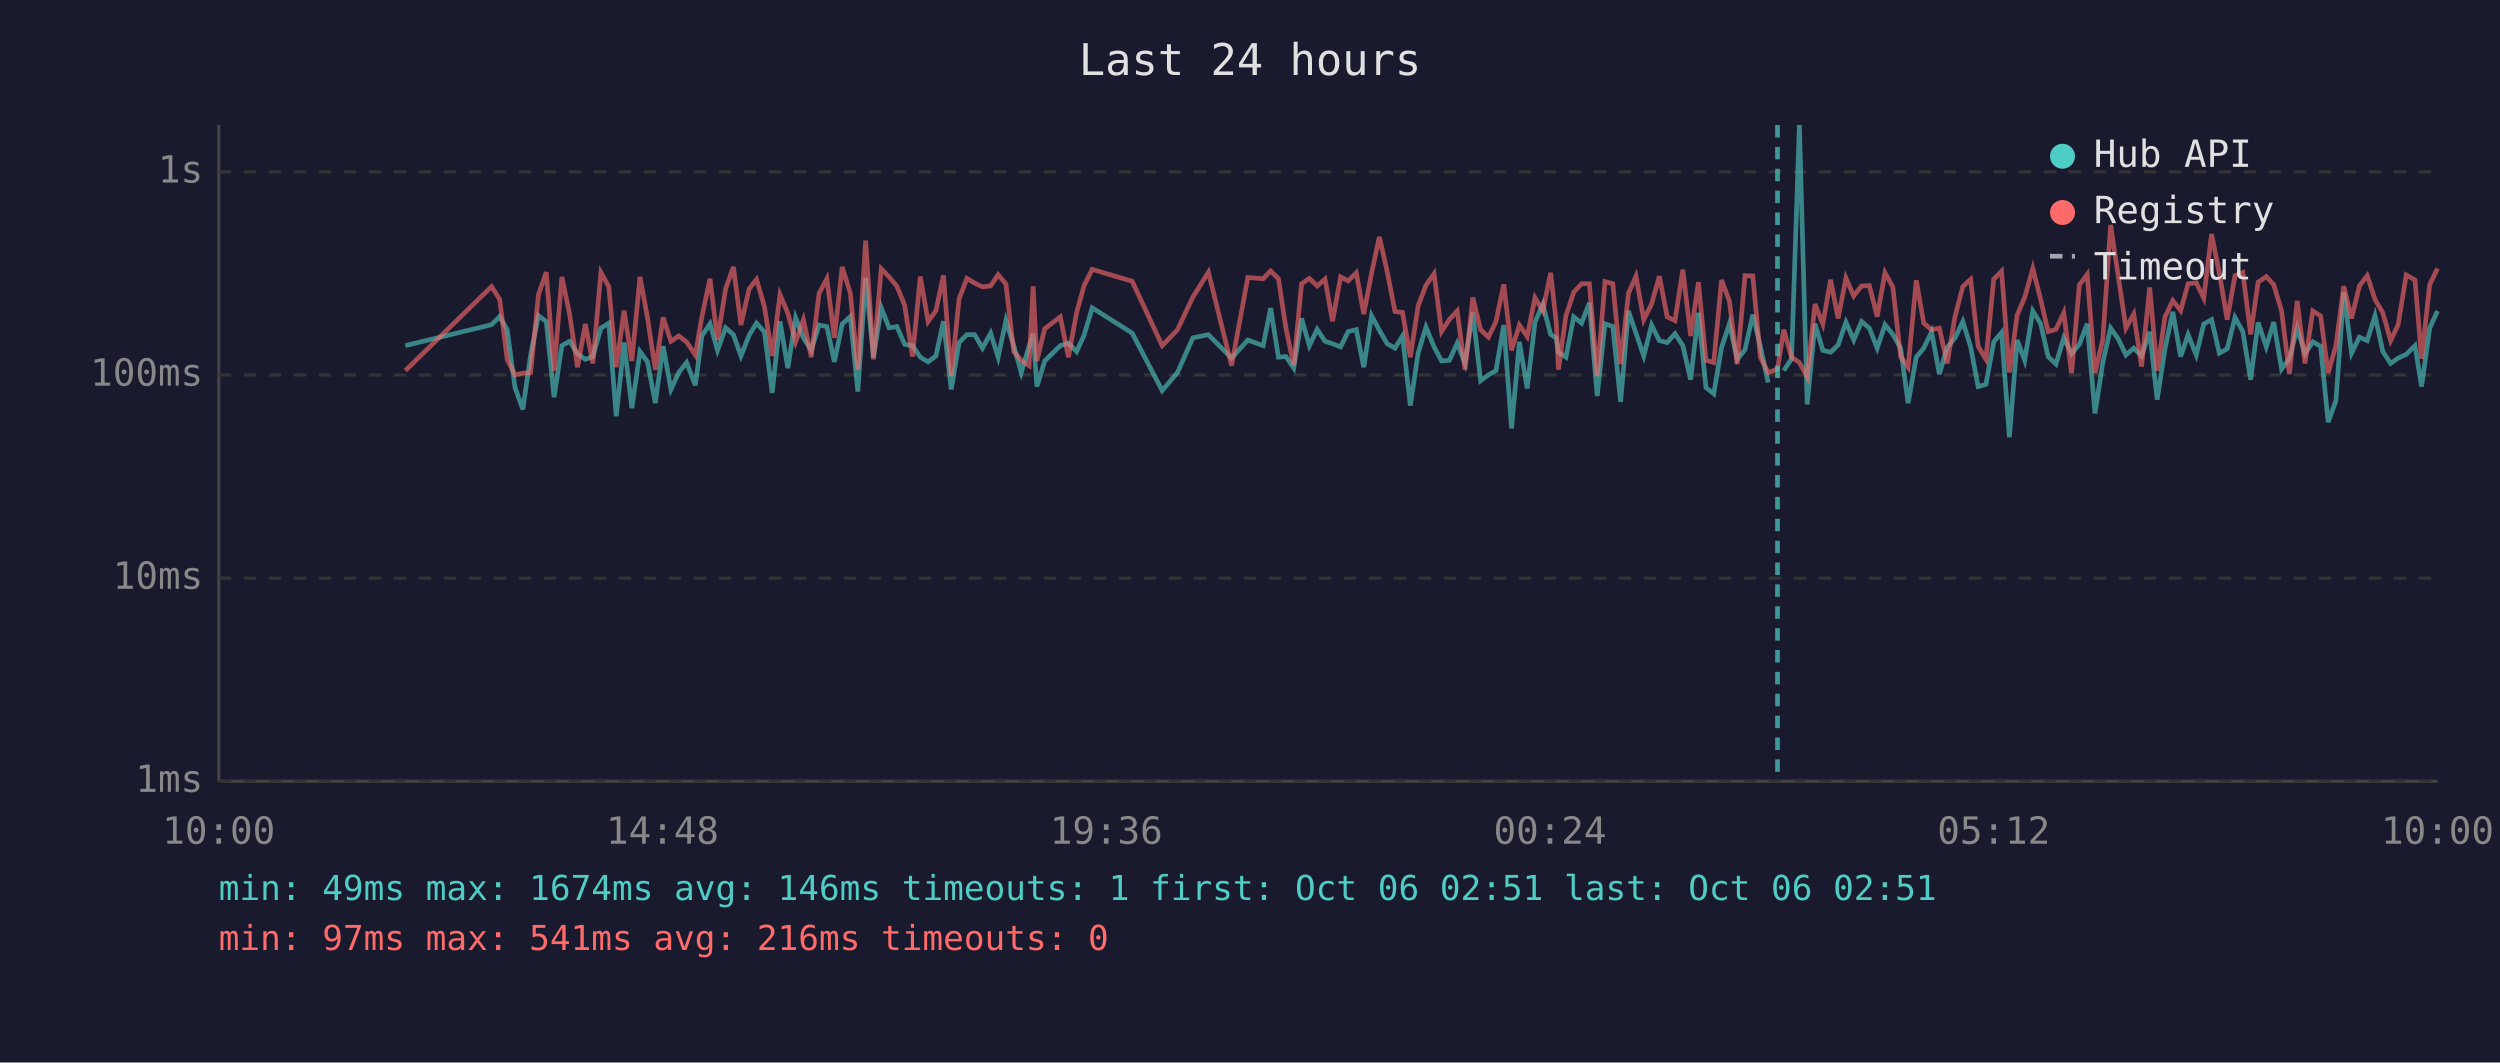
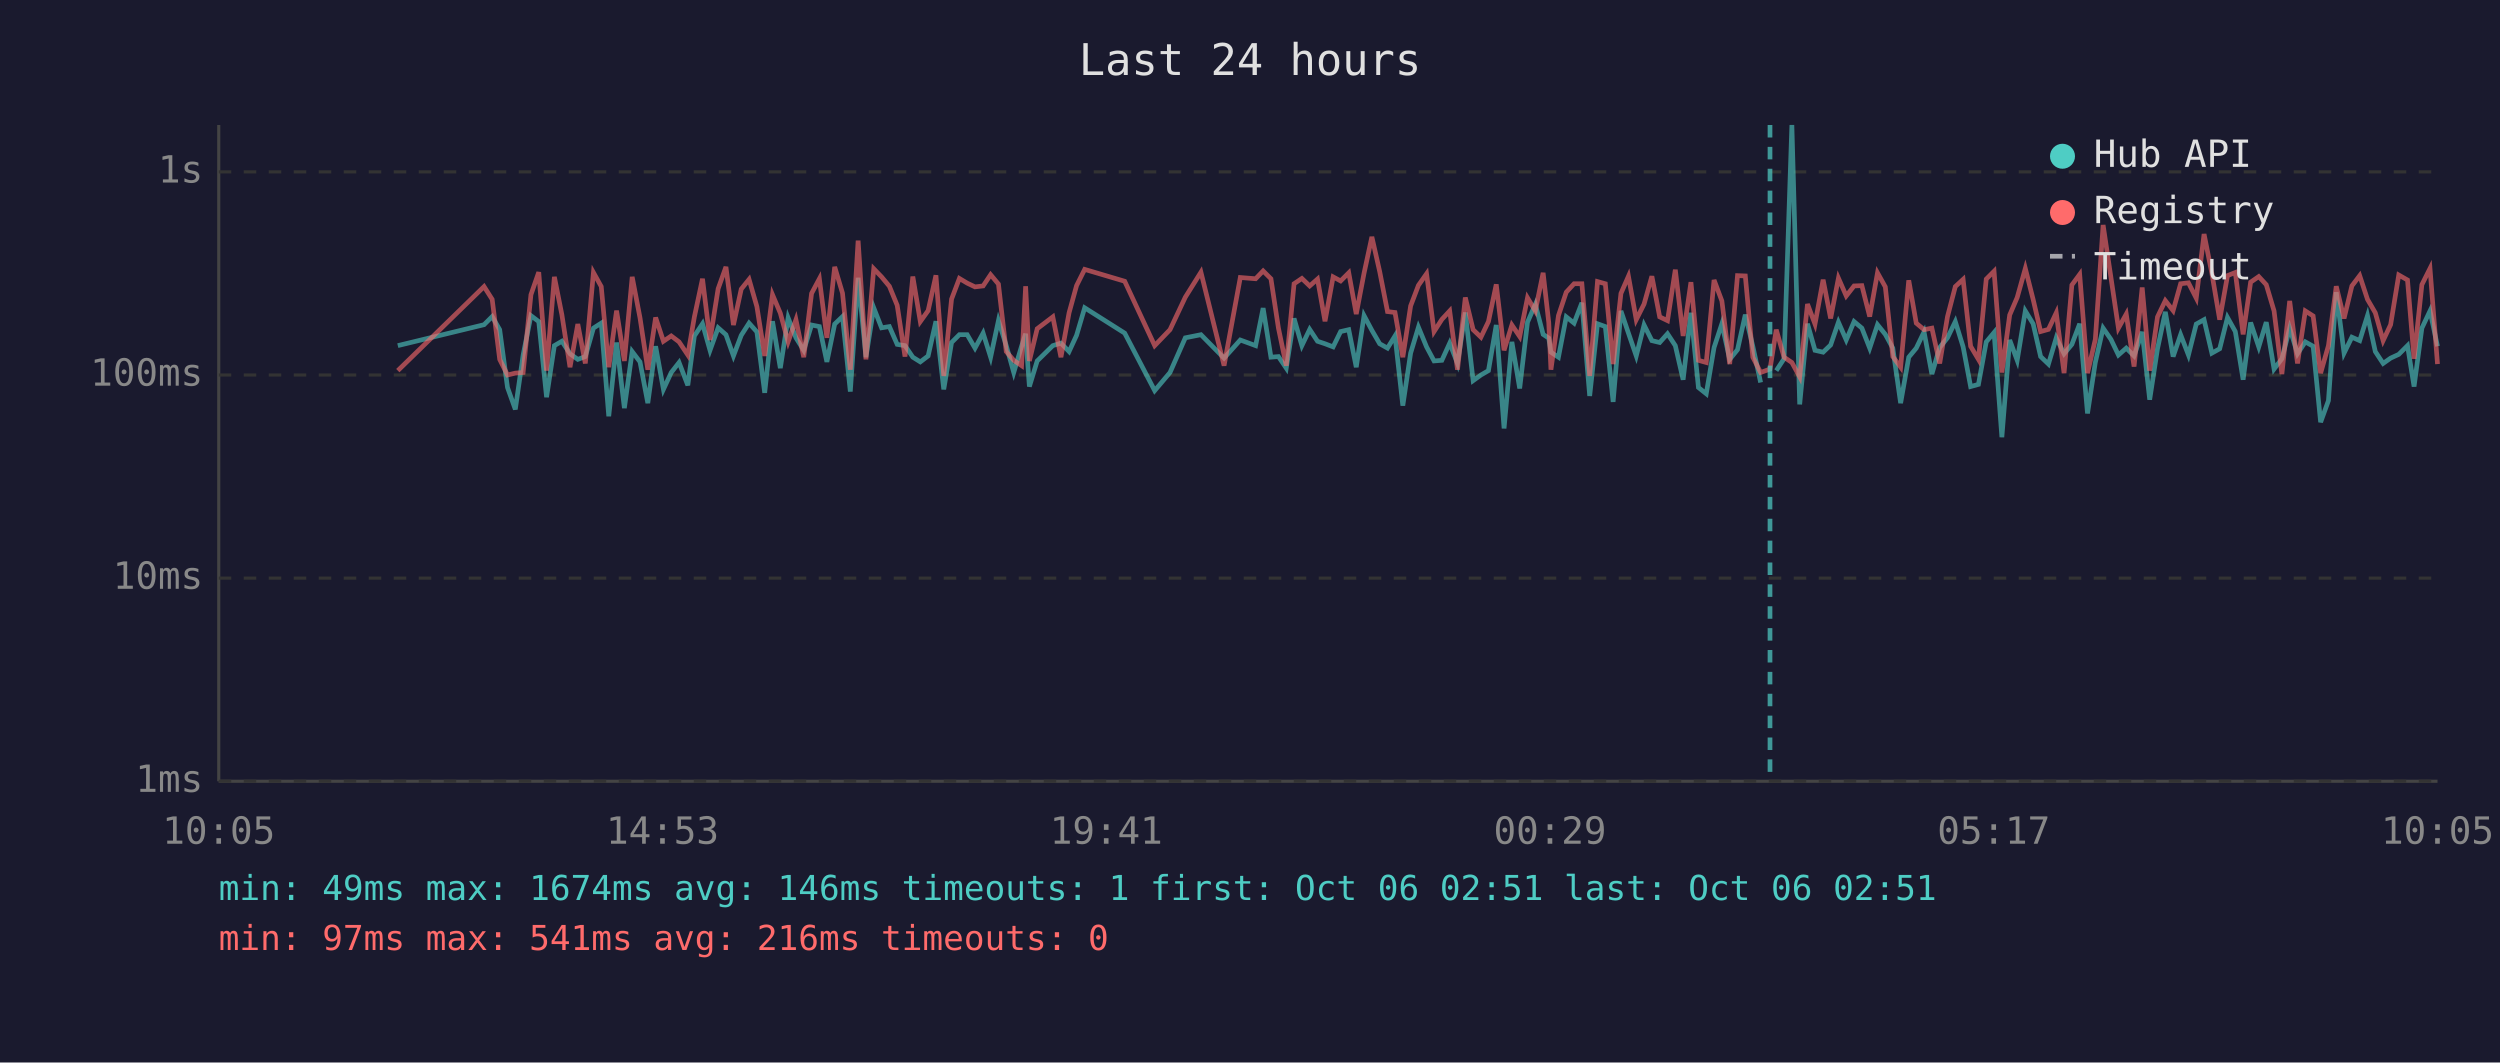
<svg xmlns="http://www.w3.org/2000/svg" viewBox="0 0 800 340" font-family="monospace" font-size="12">
  <rect width="800" height="340" fill="#1a1a2e" />
  <text x="400" y="24" fill="#e0e0e0" font-size="14" text-anchor="middle">Last 24 hours</text>
  <line x1="70" y1="40" x2="70" y2="250" stroke="#444" stroke-width="1" />
  <line x1="70" y1="250" x2="780" y2="250" stroke="#444" stroke-width="1" />
  <line x1="70" y1="250" x2="780" y2="250" stroke="#333" stroke-width="1" stroke-dasharray="4" />
  <text x="65" y="250" fill="#888" text-anchor="end" dominant-baseline="middle">1ms</text>
  <line x1="70" y1="185" x2="780" y2="185" stroke="#333" stroke-width="1" stroke-dasharray="4" />
  <text x="65" y="185" fill="#888" text-anchor="end" dominant-baseline="middle">10ms</text>
  <line x1="70" y1="120" x2="780" y2="120" stroke="#333" stroke-width="1" stroke-dasharray="4" />
  <text x="65" y="120" fill="#888" text-anchor="end" dominant-baseline="middle">100ms</text>
  <line x1="70" y1="55" x2="780" y2="55" stroke="#333" stroke-width="1" stroke-dasharray="4" />
  <text x="65" y="55" fill="#888" text-anchor="end" dominant-baseline="middle">1s</text>
-   <text x="70" y="270" fill="#888" text-anchor="middle">10:00</text>
-   <text x="212" y="270" fill="#888" text-anchor="middle">14:48</text>
-   <text x="354" y="270" fill="#888" text-anchor="middle">19:36</text>
-   <text x="496" y="270" fill="#888" text-anchor="middle">00:24</text>
-   <text x="638" y="270" fill="#888" text-anchor="middle">05:12</text>
-   <text x="780" y="270" fill="#888" text-anchor="middle">10:00</text>
-   <polyline points="129.7,110.6 157.3,103.9 159.9,101.3 162.3,105.5 164.8,124.0 167.3,131.0 169.8,113.6 172.3,101.0 174.8,102.9 177.3,127.1 179.8,110.6 182.3,109.2 184.8,113.2 187.3,115.0 189.7,114.1 192.3,105.0 194.8,103.4 197.2,133.2 199.7,109.6 202.2,130.6 204.8,112.5 207.2,115.8 209.7,129.0 212.2,110.8 214.7,124.6 217.2,119.2 219.7,116.0 222.5,123.3 224.6,107.5 227.2,103.6 229.6,112.1 232.2,104.9 234.7,107.1 237.1,113.9 239.7,107.3 242.1,103.4 244.6,106.2 247.1,125.7 249.6,102.8 252.1,117.8 254.6,101.7 257.1,108.1 259.6,112.1 262.1,104.0 264.6,104.5 267.0,115.8 269.5,103.7 272.1,101.3 274.5,125.3 277.0,88.9 279.5,114.3 282.0,98.5 284.5,104.9 287.0,104.5 289.5,110.2 292.0,110.6 294.5,114.3 297.0,115.8 299.5,113.9 301.9,102.8 304.4,124.6 306.9,109.6 309.4,107.1 311.9,107.1 314.4,111.4 317.0,106.6 319.4,114.3 321.9,102.6 324.4,110.6 326.8,119.2 329.3,110.8 330.6,106.8 331.8,123.7 334.3,115.5 339.3,110.6 341.9,109.8 344.5,112.5 346.9,107.3 349.5,98.5 362.3,106.6 371.9,125.0 376.8,119.2 381.7,108.1 386.7,107.1 394.1,114.6 399.3,108.8 404.2,110.6 406.6,98.6 409.1,114.3 411.5,114.1 414.0,117.8 416.5,101.9 419.0,110.6 421.5,105.4 424.0,109.2 426.4,110.0 429.0,111.0 431.4,106.1 434.0,105.5 436.4,117.5 438.9,101.0 441.4,105.7 443.9,110.0 446.4,111.4 448.8,107.5 451.3,129.8 453.8,113.0 456.3,104.7 458.9,111.0 461.3,115.5 463.8,115.3 466.3,109.8 468.8,116.3 471.3,100.0 473.8,121.8 476.3,120.0 478.7,118.6 481.2,104.0 483.7,137.1 486.2,109.4 488.7,124.3 491.2,103.1 493.7,97.4 496.2,107.0 498.0,108.2 498.7,112.7 501.1,114.3 503.6,101.4 506.1,103.4 508.6,96.9 511.1,126.7 513.6,103.6 516.1,104.5 518.6,128.6 521.1,99.5 523.5,106.6 526.0,113.9 528.5,104.0 531.0,109.0 533.5,109.6 536.0,106.8 538.5,110.6 541.0,121.5 543.5,100.1 545.9,124.0 548.4,126.0 550.9,111.2 553.4,103.6 555.9,115.0 558.4,111.9 560.9,100.7 563.3,110.8 565.8,122.4" fill="none" stroke="#4ecdc4" stroke-width="1.5" opacity="0.6" />
-   <polyline points="570.8,118.6 573.3,114.8 575.8,40.0 578.3,129.4 580.8,103.6 583.3,112.1 585.8,112.7 588.2,110.4 590.7,103.1 593.2,108.8 595.7,102.9 598.2,105.0 600.7,111.4 603.2,103.9 605.7,107.0 608.2,111.4 610.6,129.0 613.2,114.3 615.6,111.4 618.1,106.2 620.6,119.7 623.1,111.2 625.6,108.1 628.1,102.9 630.6,111.0 633.0,123.7 635.5,123.0 638.0,109.4 640.5,106.4 643.0,139.9 645.5,108.8 647.9,115.3 650.5,99.5 653.0,103.6 655.4,114.1 657.9,116.5 660.4,108.1 662.9,113.2 665.4,110.2 667.9,103.6 670.4,132.3 672.9,116.0 675.4,105.0 677.9,108.6 680.3,113.6 682.8,111.4 685.3,113.9 687.9,106.2 690.3,127.9 692.8,111.6 695.3,99.8 697.8,114.1 700.2,107.1 702.8,113.6 705.2,103.7 707.7,102.3 710.2,113.0 712.7,111.6 715.2,101.6 717.7,106.1 720.2,121.5 722.6,103.2 725.2,111.0 727.6,103.1 730.1,118.1 732.6,114.8 735.1,105.0 737.6,113.2 740.1,109.4 742.6,110.8 745.0,135.1 747.5,128.2 750.0,93.5 752.5,113.0 755.0,107.9 757.5,109.0 760.0,101.0 762.5,112.5 765.0,116.3 767.4,114.6 770.0,113.4 772.8,110.6 774.9,123.7 777.5,105.0 780.0,99.5" fill="none" stroke="#4ecdc4" stroke-width="1.5" opacity="0.6" />
-   <polyline points="129.7,118.6 157.3,91.7 159.9,95.8 162.3,115.0 164.8,120.0 167.3,119.4 169.8,119.2 172.3,94.3 174.8,87.1 177.3,118.6 179.8,88.6 182.3,100.7 184.8,117.5 187.3,103.7 189.7,116.3 192.3,87.2 194.8,91.7 197.2,117.5 199.7,99.4 202.2,115.5 204.8,88.6 207.2,101.7 209.7,118.3 212.2,101.6 214.7,109.2 217.2,107.5 219.7,109.4 222.5,113.6 224.6,101.4 227.2,89.2 229.6,108.8 232.2,92.4 234.7,85.4 237.1,104.0 239.7,92.5 242.1,89.4 244.6,98.1 247.1,113.9 249.6,94.3 252.1,100.2 254.6,109.4 257.1,102.3 259.6,114.3 262.1,93.9 264.6,89.2 267.0,108.1 269.5,85.4 272.1,93.8 274.5,118.3 277.0,77.0 279.5,115.0 282.0,86.0 284.5,88.6 287.0,91.6 289.5,97.7 292.0,114.1 294.5,88.5 297.0,102.9 299.5,99.4 301.9,88.1 304.4,120.3 306.9,95.7 309.4,89.1 311.9,90.6 314.4,91.8 317.0,91.5 319.4,87.9 321.9,90.9 324.4,112.5 326.8,115.3 329.3,117.0 330.6,91.6 331.8,115.5 334.3,105.2 339.3,101.4 341.9,114.3 344.5,100.1 346.9,91.4 349.5,86.2 362.3,90.0 371.9,110.6 376.8,105.5 381.7,95.1 386.7,87.1 394.1,117.0 399.3,88.8 404.2,89.2 406.6,86.7 409.1,89.2 411.5,105.0 414.0,117.0 416.5,90.8 419.0,89.1 421.5,91.5 424.0,89.3 426.4,102.8 429.0,88.6 431.4,89.9 434.0,87.3 436.4,100.5 438.9,87.4 441.4,75.8 443.9,86.9 446.4,99.7 448.8,100.0 451.3,114.3 453.8,97.9 456.3,91.3 458.9,87.6 461.3,106.1 463.8,102.2 466.3,99.5 468.8,118.3 471.3,95.2 473.8,105.5 476.3,107.9 478.7,102.9 481.2,91.0 483.7,112.1 486.2,104.0 488.7,107.7 491.2,95.3 493.7,99.5 496.2,87.3 498.0,103.2 498.7,118.3 501.1,101.0 503.6,93.5 506.1,90.8 508.6,90.8 511.1,120.3 513.6,90.1 516.1,90.8 518.6,116.5 521.1,93.9 523.5,88.4 526.0,102.3 528.5,97.3 531.0,88.4 533.5,101.4 536.0,102.6 538.5,86.3 541.0,107.5 543.5,90.3 545.9,115.3 548.4,116.0 550.9,89.6 553.4,96.3 555.9,116.5 558.4,88.2 560.9,88.3 563.3,114.3 565.8,119.2 568.8,118.1 570.8,105.5 573.3,114.3 575.8,116.0 578.3,120.6 580.8,97.3 583.3,103.7 585.8,89.5 588.2,101.9 590.7,89.0 593.2,94.7 595.7,91.5 598.2,91.4 600.7,101.3 603.2,87.3 605.7,91.8 608.2,114.1 610.6,117.5 613.2,89.7 615.6,103.4 618.1,105.5 620.6,105.0 623.1,116.3 625.6,101.3 628.1,91.7 630.6,89.4 633.0,110.8 635.5,115.0 638.0,89.3 640.5,86.8 643.0,119.2 645.5,100.8 647.9,95.2 650.5,85.9 653.0,95.8 655.4,106.1 657.9,105.4 660.4,100.1 662.9,119.4 665.4,91.2 667.9,87.8 670.4,119.4 672.9,108.6 675.4,72.0 677.9,88.8 680.3,105.0 682.8,100.5 685.3,117.3 687.9,92.0 690.3,118.6 692.8,101.4 695.3,96.2 697.8,99.4 700.2,90.8 702.8,90.5 705.2,95.4 707.7,74.9 710.2,87.5 712.7,102.3 715.2,88.2 717.7,87.2 720.2,107.0 722.6,90.3 725.2,88.5 727.6,91.1 730.1,99.5 732.6,119.7 735.1,96.3 737.6,116.3 740.1,99.5 742.6,101.1 745.0,119.4 747.5,110.6 750.0,91.6 752.5,101.9 755.0,91.5 757.5,88.2 760.0,95.8 762.5,100.1 765.0,109.0 767.4,103.9 770.0,88.0 772.8,89.6 774.9,114.8 777.5,91.1 780.0,85.9" fill="none" stroke="#ff6b6b" stroke-width="1.5" opacity="0.6" />
-   <line x1="568.8" y1="40" x2="568.8" y2="250" stroke="#4ecdc4" stroke-width="1.5" stroke-dasharray="4,3" opacity="0.7" />
+   <text x="70" y="270" fill="#888" text-anchor="middle">10:05</text>
+   <text x="212" y="270" fill="#888" text-anchor="middle">14:53</text>
+   <text x="354" y="270" fill="#888" text-anchor="middle">19:41</text>
+   <text x="496" y="270" fill="#888" text-anchor="middle">00:29</text>
+   <text x="638" y="270" fill="#888" text-anchor="middle">05:17</text>
+   <text x="780" y="270" fill="#888" text-anchor="middle">10:05</text>
+   <polyline points="127.3,110.6 154.9,103.9 157.5,101.3 159.9,105.5 162.4,124.0 164.9,131.0 167.4,113.6 169.9,101.0 172.4,102.9 174.9,127.1 177.4,110.6 179.8,109.2 182.4,113.2 184.9,115.0 187.3,114.1 189.9,105.0 192.4,103.4 194.8,133.2 197.3,109.6 199.8,130.6 202.3,112.5 204.8,115.8 207.3,129.0 209.8,110.8 212.3,124.6 214.8,119.2 217.3,116.0 220.1,123.3 222.2,107.5 224.8,103.6 227.2,112.1 229.8,104.9 232.3,107.1 234.7,113.9 237.2,107.3 239.7,103.4 242.2,106.2 244.7,125.7 247.2,102.8 249.7,117.8 252.2,101.7 254.7,108.1 257.2,112.1 259.7,104.0 262.2,104.5 264.6,115.8 267.1,103.7 269.6,101.3 272.1,125.3 274.6,88.9 277.1,114.3 279.6,98.5 282.1,104.9 284.6,104.5 287.1,110.2 289.6,110.6 292.1,114.3 294.5,115.8 297.0,113.9 299.5,102.8 302.0,124.6 304.5,109.6 307.0,107.1 309.5,107.1 312.0,111.4 314.6,106.6 317.0,114.3 319.5,102.6 322.0,110.6 324.4,119.2 326.9,110.8 328.2,106.8 329.4,123.7 331.9,115.5 336.9,110.6 339.5,109.8 342.1,112.5 344.5,107.3 347.1,98.5 359.9,106.6 369.5,125.0 374.4,119.2 379.3,108.1 384.3,107.1 391.7,114.6 396.9,108.8 401.8,110.6 404.2,98.6 406.7,114.3 409.1,114.1 411.6,117.8 414.1,101.9 416.6,110.6 419.1,105.4 421.6,109.2 424.0,110.0 426.6,111.0 429.0,106.1 431.6,105.5 434.0,117.5 436.5,101.0 439.0,105.7 441.5,110.0 444.0,111.4 446.4,107.5 448.9,129.8 451.4,113.0 453.9,104.7 456.5,111.0 458.9,115.5 461.4,115.3 463.9,109.8 466.4,116.3 468.9,100.0 471.4,121.8 473.9,120.0 476.3,118.6 478.8,104.0 481.3,137.1 483.8,109.4 486.3,124.3 488.8,103.1 491.3,97.4 493.8,107.0 495.6,108.2 496.3,112.7 498.7,114.3 501.2,101.4 503.7,103.4 506.2,96.9 508.7,126.7 511.2,103.6 513.7,104.5 516.2,128.6 518.7,99.5 521.1,106.6 523.6,113.9 526.1,104.0 528.6,109.0 531.1,109.6 533.6,106.8 536.1,110.6 538.6,121.5 541.1,100.1 543.5,124.0 546.0,126.0 548.5,111.2 551.0,103.6 553.5,115.0 556.0,111.9 558.5,100.7 560.9,110.8 563.4,122.4" fill="none" stroke="#4ecdc4" stroke-width="1.5" opacity="0.6" />
+   <polyline points="568.4,118.6 570.9,114.8 573.4,40.0 575.9,129.4 578.4,103.6 580.8,112.1 583.4,112.7 585.8,110.4 588.3,103.1 590.8,108.8 593.3,102.9 595.8,105.0 598.3,111.4 600.8,103.9 603.3,107.0 605.7,111.4 608.2,129.0 610.8,114.3 613.2,111.4 615.7,106.2 618.2,119.7 620.7,111.2 623.2,108.1 625.7,102.9 628.2,111.0 630.6,123.7 633.1,123.0 635.6,109.4 638.1,106.4 640.6,139.9 643.1,108.8 645.5,115.3 648.1,99.5 650.6,103.6 653.0,114.1 655.5,116.5 658.0,108.1 660.5,113.2 663.0,110.2 665.5,103.6 668.0,132.3 670.5,116.0 673.0,105.0 675.5,108.6 677.9,113.6 680.4,111.4 682.9,113.9 685.5,106.2 687.9,127.9 690.4,111.6 692.9,99.8 695.4,114.1 697.8,107.1 700.3,113.6 702.8,103.7 705.3,102.3 707.8,113.0 710.3,111.6 712.8,101.6 715.3,106.1 717.8,121.5 720.2,103.2 722.8,111.0 725.2,103.1 727.7,118.1 730.2,114.8 732.7,105.0 735.2,113.2 737.7,109.4 740.2,110.8 742.6,135.1 745.1,128.2 747.6,93.5 750.1,113.0 752.6,107.9 755.1,109.0 757.6,101.0 760.1,112.5 762.6,116.3 765.0,114.6 767.6,113.4 770.4,110.6 772.5,123.7 775.0,105.0 777.6,99.5 780.0,110.8" fill="none" stroke="#4ecdc4" stroke-width="1.5" opacity="0.6" />
+   <polyline points="127.3,118.6 154.9,91.7 157.5,95.8 159.9,115.0 162.4,120.0 164.9,119.4 167.4,119.2 169.9,94.3 172.4,87.1 174.9,118.6 177.4,88.6 179.8,100.7 182.4,117.5 184.9,103.7 187.3,116.3 189.9,87.2 192.4,91.7 194.8,117.5 197.3,99.4 199.8,115.5 202.3,88.6 204.8,101.7 207.3,118.3 209.8,101.6 212.3,109.2 214.8,107.5 217.3,109.4 220.1,113.6 222.2,101.4 224.8,89.2 227.2,108.8 229.8,92.4 232.3,85.4 234.7,104.0 237.2,92.5 239.7,89.4 242.2,98.1 244.7,113.9 247.2,94.3 249.7,100.2 252.2,109.4 254.7,102.3 257.2,114.3 259.7,93.9 262.2,89.2 264.6,108.1 267.1,85.4 269.6,93.8 272.1,118.3 274.6,77.0 277.1,115.0 279.6,86.0 282.1,88.6 284.6,91.6 287.1,97.7 289.6,114.1 292.1,88.5 294.5,102.9 297.0,99.4 299.5,88.1 302.0,120.3 304.5,95.7 307.0,89.1 309.5,90.6 312.0,91.8 314.6,91.5 317.0,87.9 319.5,90.9 322.0,112.5 324.4,115.3 326.9,117.0 328.2,91.6 329.4,115.5 331.9,105.2 336.9,101.4 339.5,114.3 342.1,100.1 344.5,91.4 347.1,86.2 359.9,90.0 369.5,110.6 374.4,105.5 379.3,95.1 384.3,87.1 391.7,117.0 396.9,88.8 401.8,89.2 404.2,86.7 406.7,89.2 409.1,105.0 411.6,117.0 414.1,90.8 416.6,89.1 419.1,91.5 421.6,89.3 424.0,102.8 426.6,88.6 429.0,89.9 431.6,87.3 434.0,100.5 436.5,87.4 439.0,75.8 441.5,86.9 444.0,99.7 446.4,100.0 448.9,114.3 451.4,97.9 453.9,91.3 456.5,87.6 458.9,106.1 461.4,102.2 463.9,99.5 466.4,118.3 468.9,95.2 471.4,105.5 473.9,107.9 476.3,102.9 478.8,91.0 481.3,112.1 483.8,104.0 486.3,107.7 488.8,95.3 491.3,99.5 493.8,87.3 495.6,103.2 496.3,118.3 498.7,101.0 501.2,93.5 503.7,90.8 506.2,90.8 508.7,120.3 511.2,90.1 513.7,90.8 516.2,116.5 518.7,93.9 521.1,88.4 523.6,102.3 526.1,97.3 528.6,88.4 531.1,101.4 533.6,102.6 536.1,86.3 538.6,107.5 541.1,90.3 543.5,115.3 546.0,116.0 548.5,89.6 551.0,96.3 553.5,116.5 556.0,88.2 558.5,88.3 560.9,114.3 563.4,119.2 566.4,118.1 568.4,105.5 570.9,114.3 573.4,116.0 575.9,120.6 578.4,97.3 580.8,103.7 583.4,89.5 585.8,101.9 588.3,89.0 590.8,94.7 593.3,91.5 595.8,91.4 598.3,101.3 600.8,87.3 603.3,91.8 605.7,114.1 608.2,117.5 610.8,89.7 613.2,103.4 615.7,105.5 618.2,105.0 620.7,116.3 623.2,101.3 625.7,91.7 628.2,89.4 630.6,110.8 633.1,115.0 635.6,89.3 638.1,86.8 640.6,119.2 643.1,100.8 645.5,95.2 648.1,85.9 650.6,95.8 653.0,106.1 655.5,105.4 658.0,100.1 660.5,119.4 663.0,91.2 665.5,87.8 668.0,119.4 670.5,108.6 673.0,72.0 675.5,88.8 677.9,105.0 680.4,100.5 682.9,117.3 685.5,92.0 687.9,118.6 690.4,101.4 692.9,96.2 695.4,99.4 697.8,90.8 700.3,90.5 702.8,95.4 705.3,74.9 707.8,87.5 710.3,102.3 712.8,88.2 715.3,87.2 717.8,107.0 720.2,90.3 722.8,88.5 725.2,91.1 727.7,99.5 730.2,119.7 732.7,96.3 735.2,116.3 737.7,99.5 740.2,101.1 742.6,119.4 745.1,110.6 747.6,91.6 750.1,101.9 752.6,91.5 755.1,88.2 757.6,95.8 760.1,100.1 762.6,109.0 765.0,103.9 767.6,88.0 770.4,89.6 772.5,114.8 775.0,91.1 777.6,85.9 780.0,116.5" fill="none" stroke="#ff6b6b" stroke-width="1.5" opacity="0.6" />
+   <line x1="566.4" y1="40" x2="566.4" y2="250" stroke="#4ecdc4" stroke-width="1.5" stroke-dasharray="4,3" opacity="0.7" />
  <circle cx="660" cy="50" r="4" fill="#4ecdc4" />
  <text x="670" y="50" fill="#e0e0e0" dominant-baseline="middle">Hub API</text>
  <circle cx="660" cy="68" r="4" fill="#ff6b6b" />
  <text x="670" y="68" fill="#e0e0e0" dominant-baseline="middle">Registry</text>
  <line x1="656" y1="82" x2="664" y2="82" stroke="#e0e0e0" stroke-width="1.5" stroke-dasharray="4,3" opacity="0.7" />
  <text x="670" y="86" fill="#e0e0e0" dominant-baseline="middle">Timeout</text>
  <text x="70" y="288" fill="#4ecdc4" font-size="11">min: 49ms  max: 1674ms  avg: 146ms  timeouts: 1  first: Oct 06 02:51  last: Oct 06 02:51</text>
  <text x="70" y="304" fill="#ff6b6b" font-size="11">min: 97ms  max: 541ms  avg: 216ms  timeouts: 0</text>
</svg>
